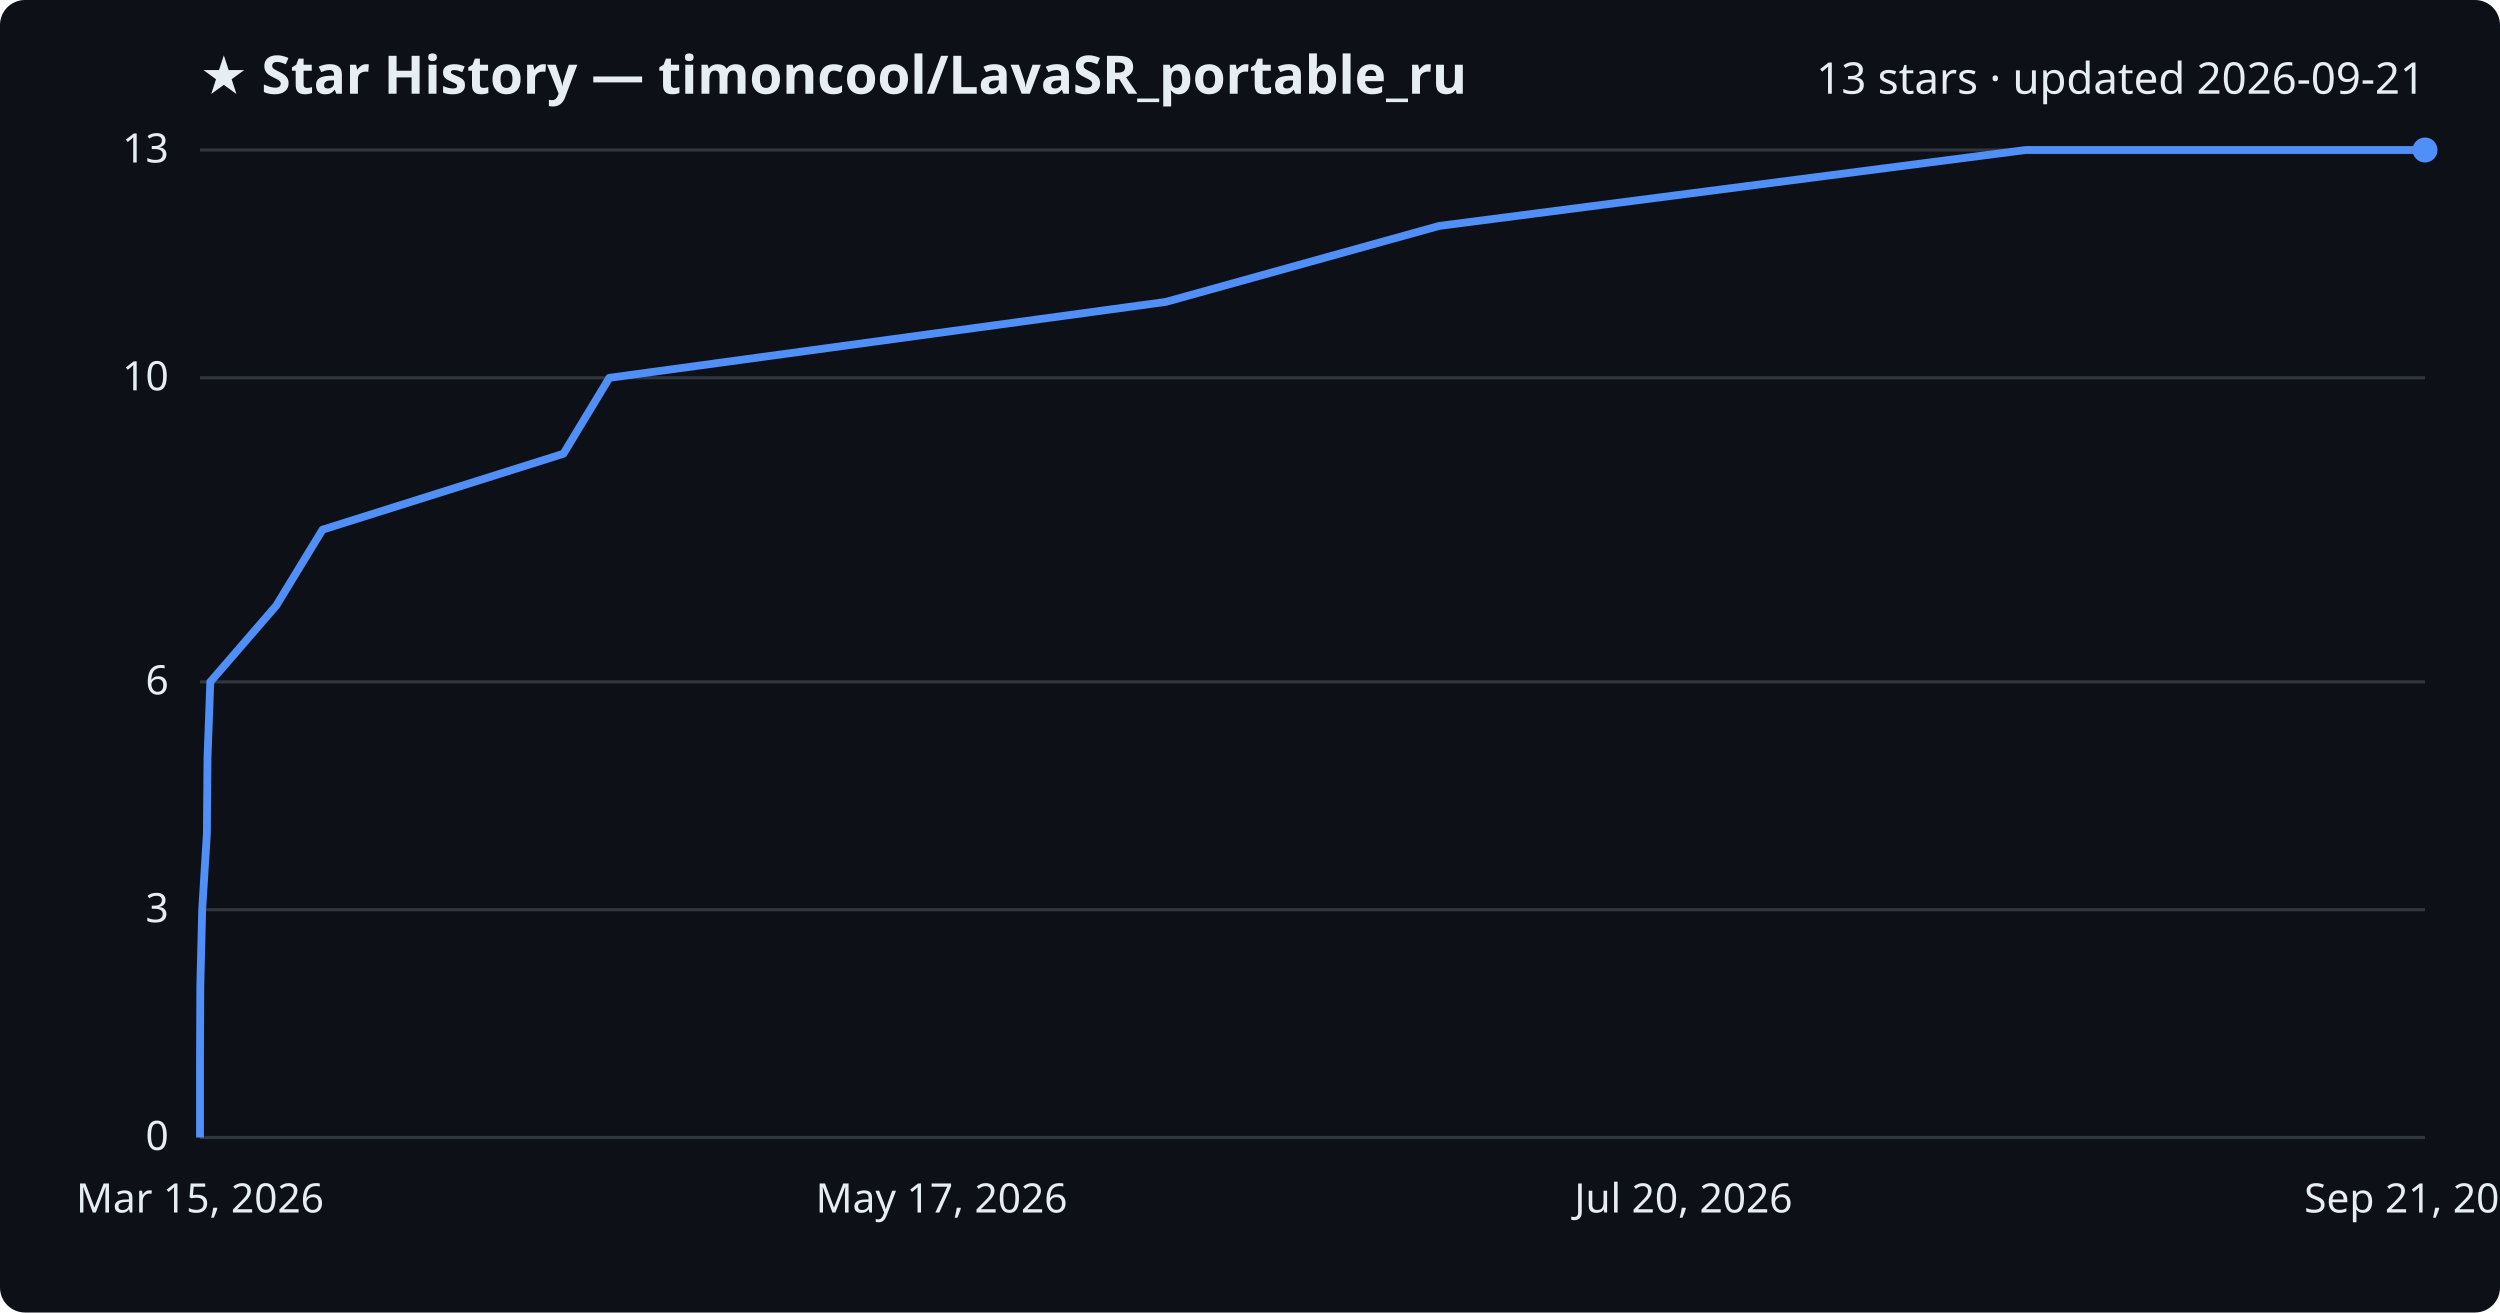
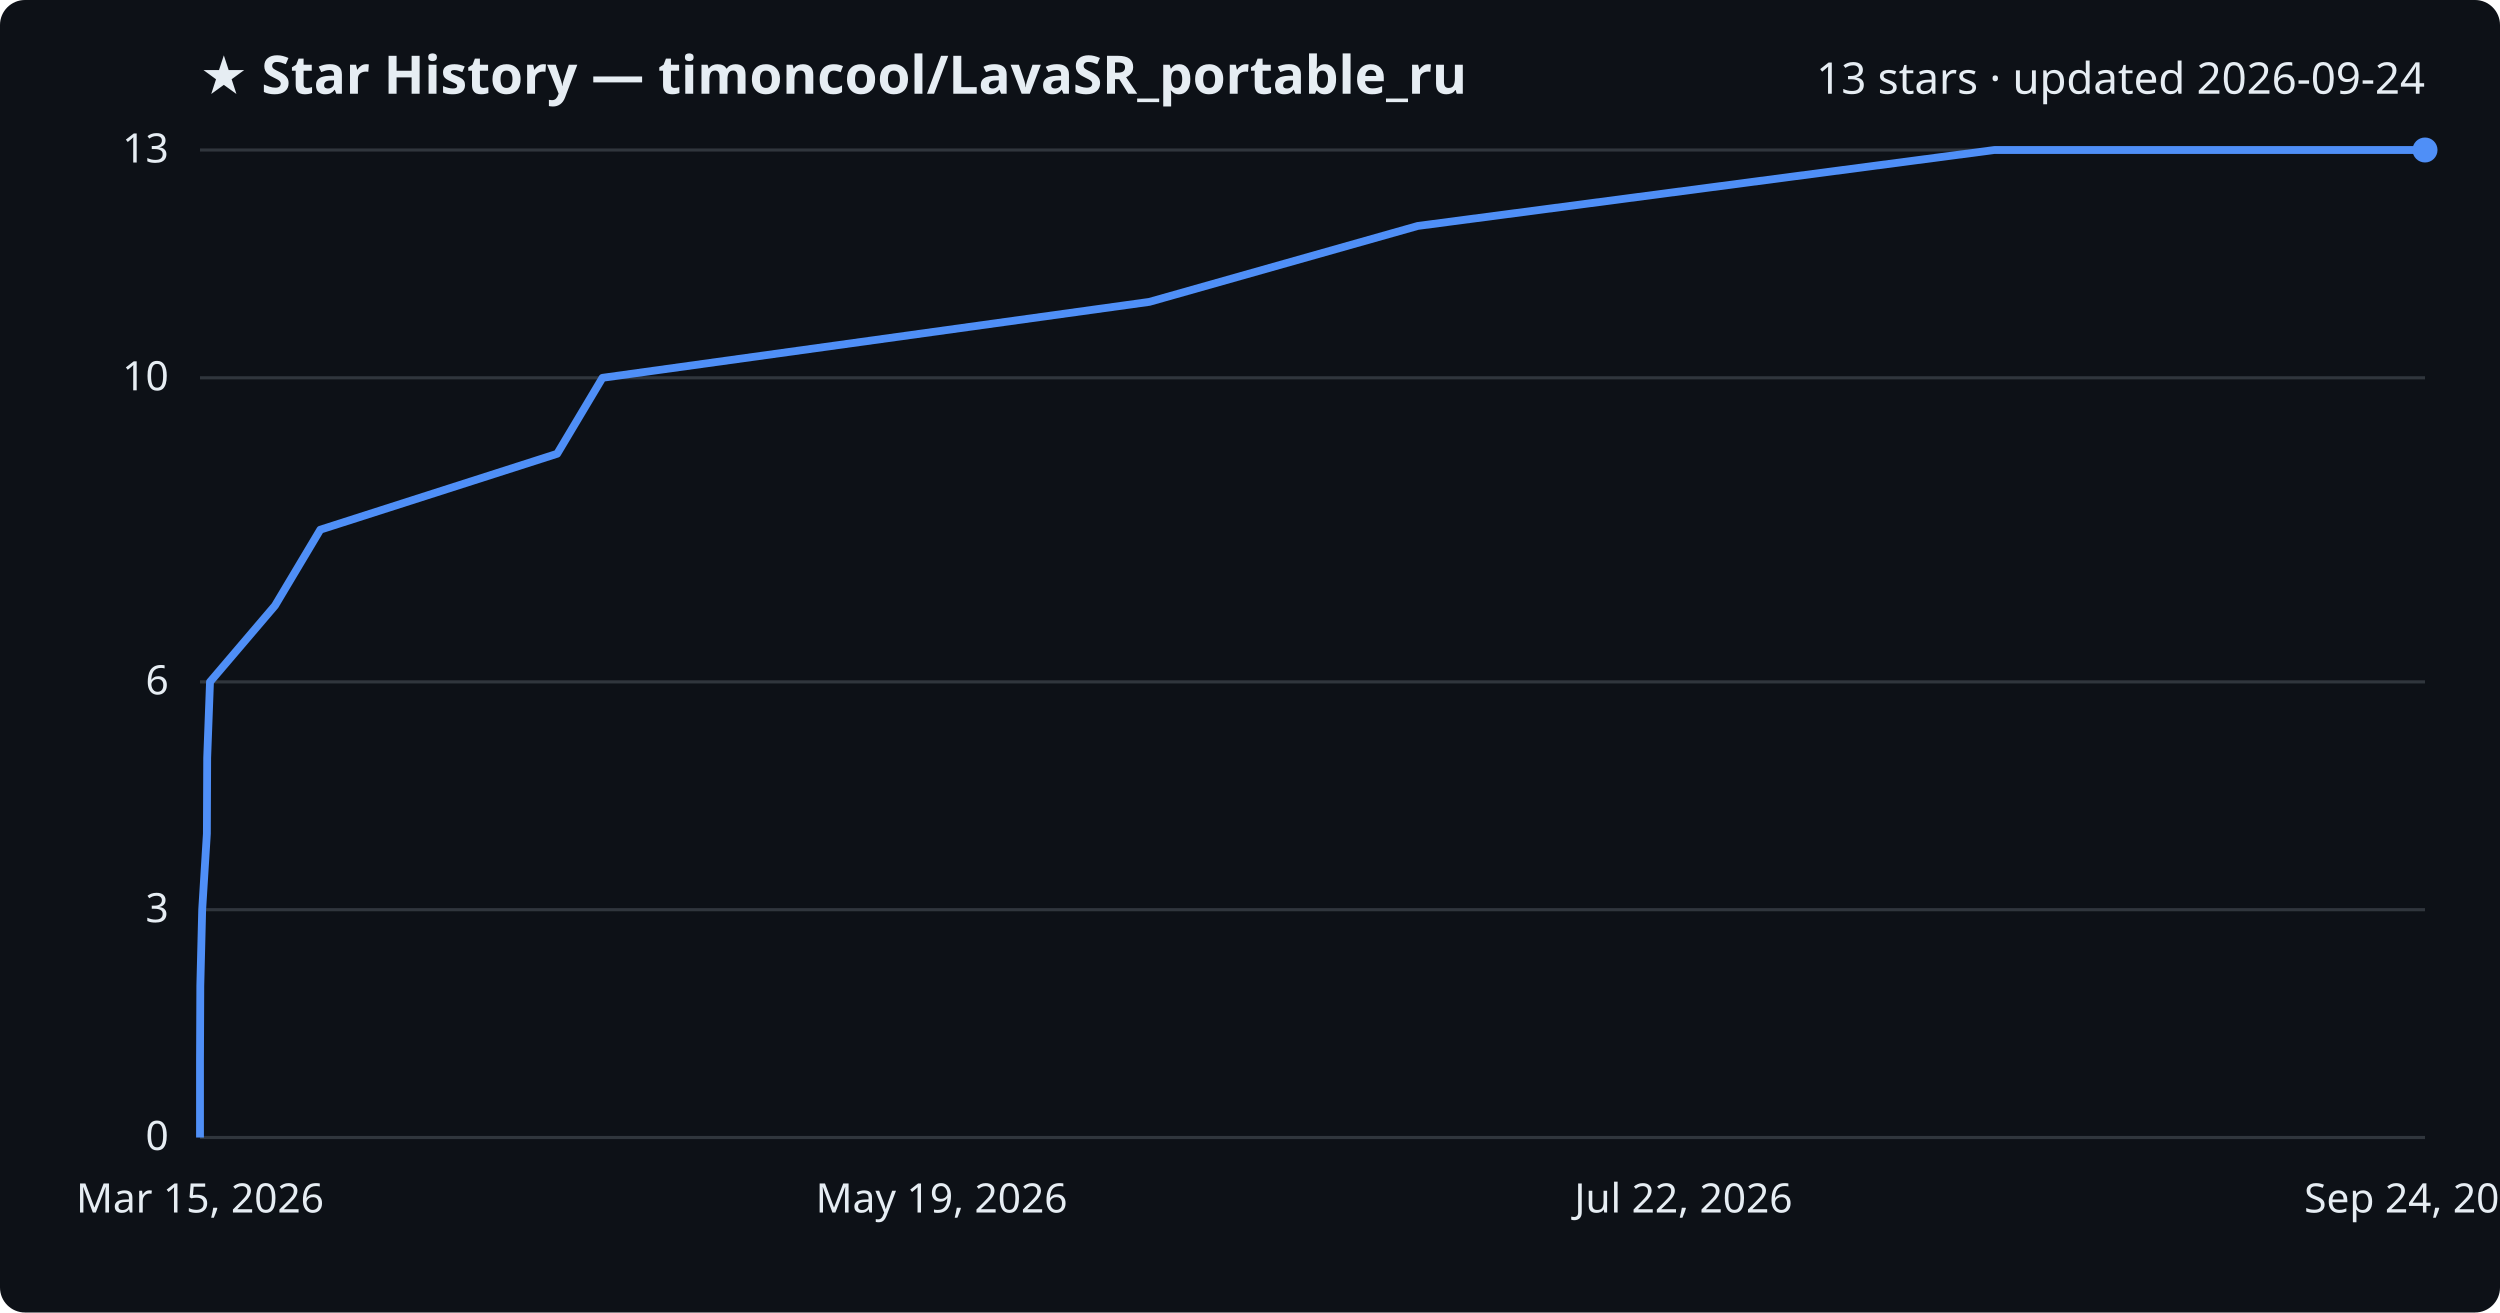
<svg xmlns="http://www.w3.org/2000/svg" viewBox="0 0 800 420" font-family="Segoe UI, sans-serif">
  <rect width="800" height="420" fill="#0d1117" rx="8" />
  <text x="64" y="30" fill="#e6edf3" font-size="17" font-weight="700">★ Star History — timoncool/LavaSR_portable_ru</text>
-   <text x="776" y="30" fill="#e6edf3" font-size="14" text-anchor="end">13 stars · updated 2026-09-21</text>
+   <text x="776" y="30" fill="#e6edf3" font-size="14" text-anchor="end">13 stars · updated 2026-09-24</text>
  <line x1="64" y1="364.0" x2="776" y2="364.0" stroke="#30363d" stroke-width="1" />
  <text x="54" y="368.0" fill="#e6edf3" font-size="13" text-anchor="end">0</text>
  <line x1="64" y1="291.1" x2="776" y2="291.1" stroke="#30363d" stroke-width="1" />
  <text x="54" y="295.1" fill="#e6edf3" font-size="13" text-anchor="end">3</text>
  <line x1="64" y1="218.2" x2="776" y2="218.2" stroke="#30363d" stroke-width="1" />
  <text x="54" y="222.2" fill="#e6edf3" font-size="13" text-anchor="end">6</text>
  <line x1="64" y1="120.9" x2="776" y2="120.9" stroke="#30363d" stroke-width="1" />
  <text x="54" y="124.9" fill="#e6edf3" font-size="13" text-anchor="end">10</text>
  <line x1="64" y1="48.0" x2="776" y2="48.0" stroke="#30363d" stroke-width="1" />
  <text x="54" y="52.0" fill="#e6edf3" font-size="13" text-anchor="end">13</text>
-   <path d="M64.0,364.0 L64.0,339.7 L64.1,315.4 L64.7,291.1 L66.2,266.8 L66.4,242.5 L67.3,218.2 L88.4,193.8 L103.2,169.5 L180.3,145.2 L195.0,120.9 L373.1,96.6 L460.5,72.3 L648.2,48.0 L776.0,48.0" fill="none" stroke="#4f8ff7" stroke-width="2.5" stroke-linejoin="round" />
+   <path d="M64.0,364.0 L64.0,339.7 L64.1,315.4 L64.7,291.1 L66.2,266.8 L66.3,242.5 L67.2,218.2 L88.0,193.8 L102.5,169.5 L178.3,145.2 L192.8,120.9 L367.8,96.6 L453.7,72.3 L638.2,48.0 L776.0,48.0" fill="none" stroke="#4f8ff7" stroke-width="2.5" stroke-linejoin="round" />
  <circle cx="776.0" cy="48.0" r="4" fill="#4f8ff7" />
  <text x="64.0" y="388" fill="#e6edf3" font-size="13" text-anchor="middle">Mar 15, 2026</text>
-   <text x="301.3" y="388" fill="#e6edf3" font-size="13" text-anchor="middle">May 17, 2026</text>
-   <text x="538.7" y="388" fill="#e6edf3" font-size="13" text-anchor="middle">Jul 20, 2026</text>
-   <text x="776.0" y="388" fill="#e6edf3" font-size="13" text-anchor="middle">Sep 21, 2026</text>
+   <text x="301.3" y="388" fill="#e6edf3" font-size="13" text-anchor="middle">May 19, 2026</text>
+   <text x="538.7" y="388" fill="#e6edf3" font-size="13" text-anchor="middle">Jul 22, 2026</text>
+   <text x="776.0" y="388" fill="#e6edf3" font-size="13" text-anchor="middle">Sep 24, 2026</text>
</svg>
